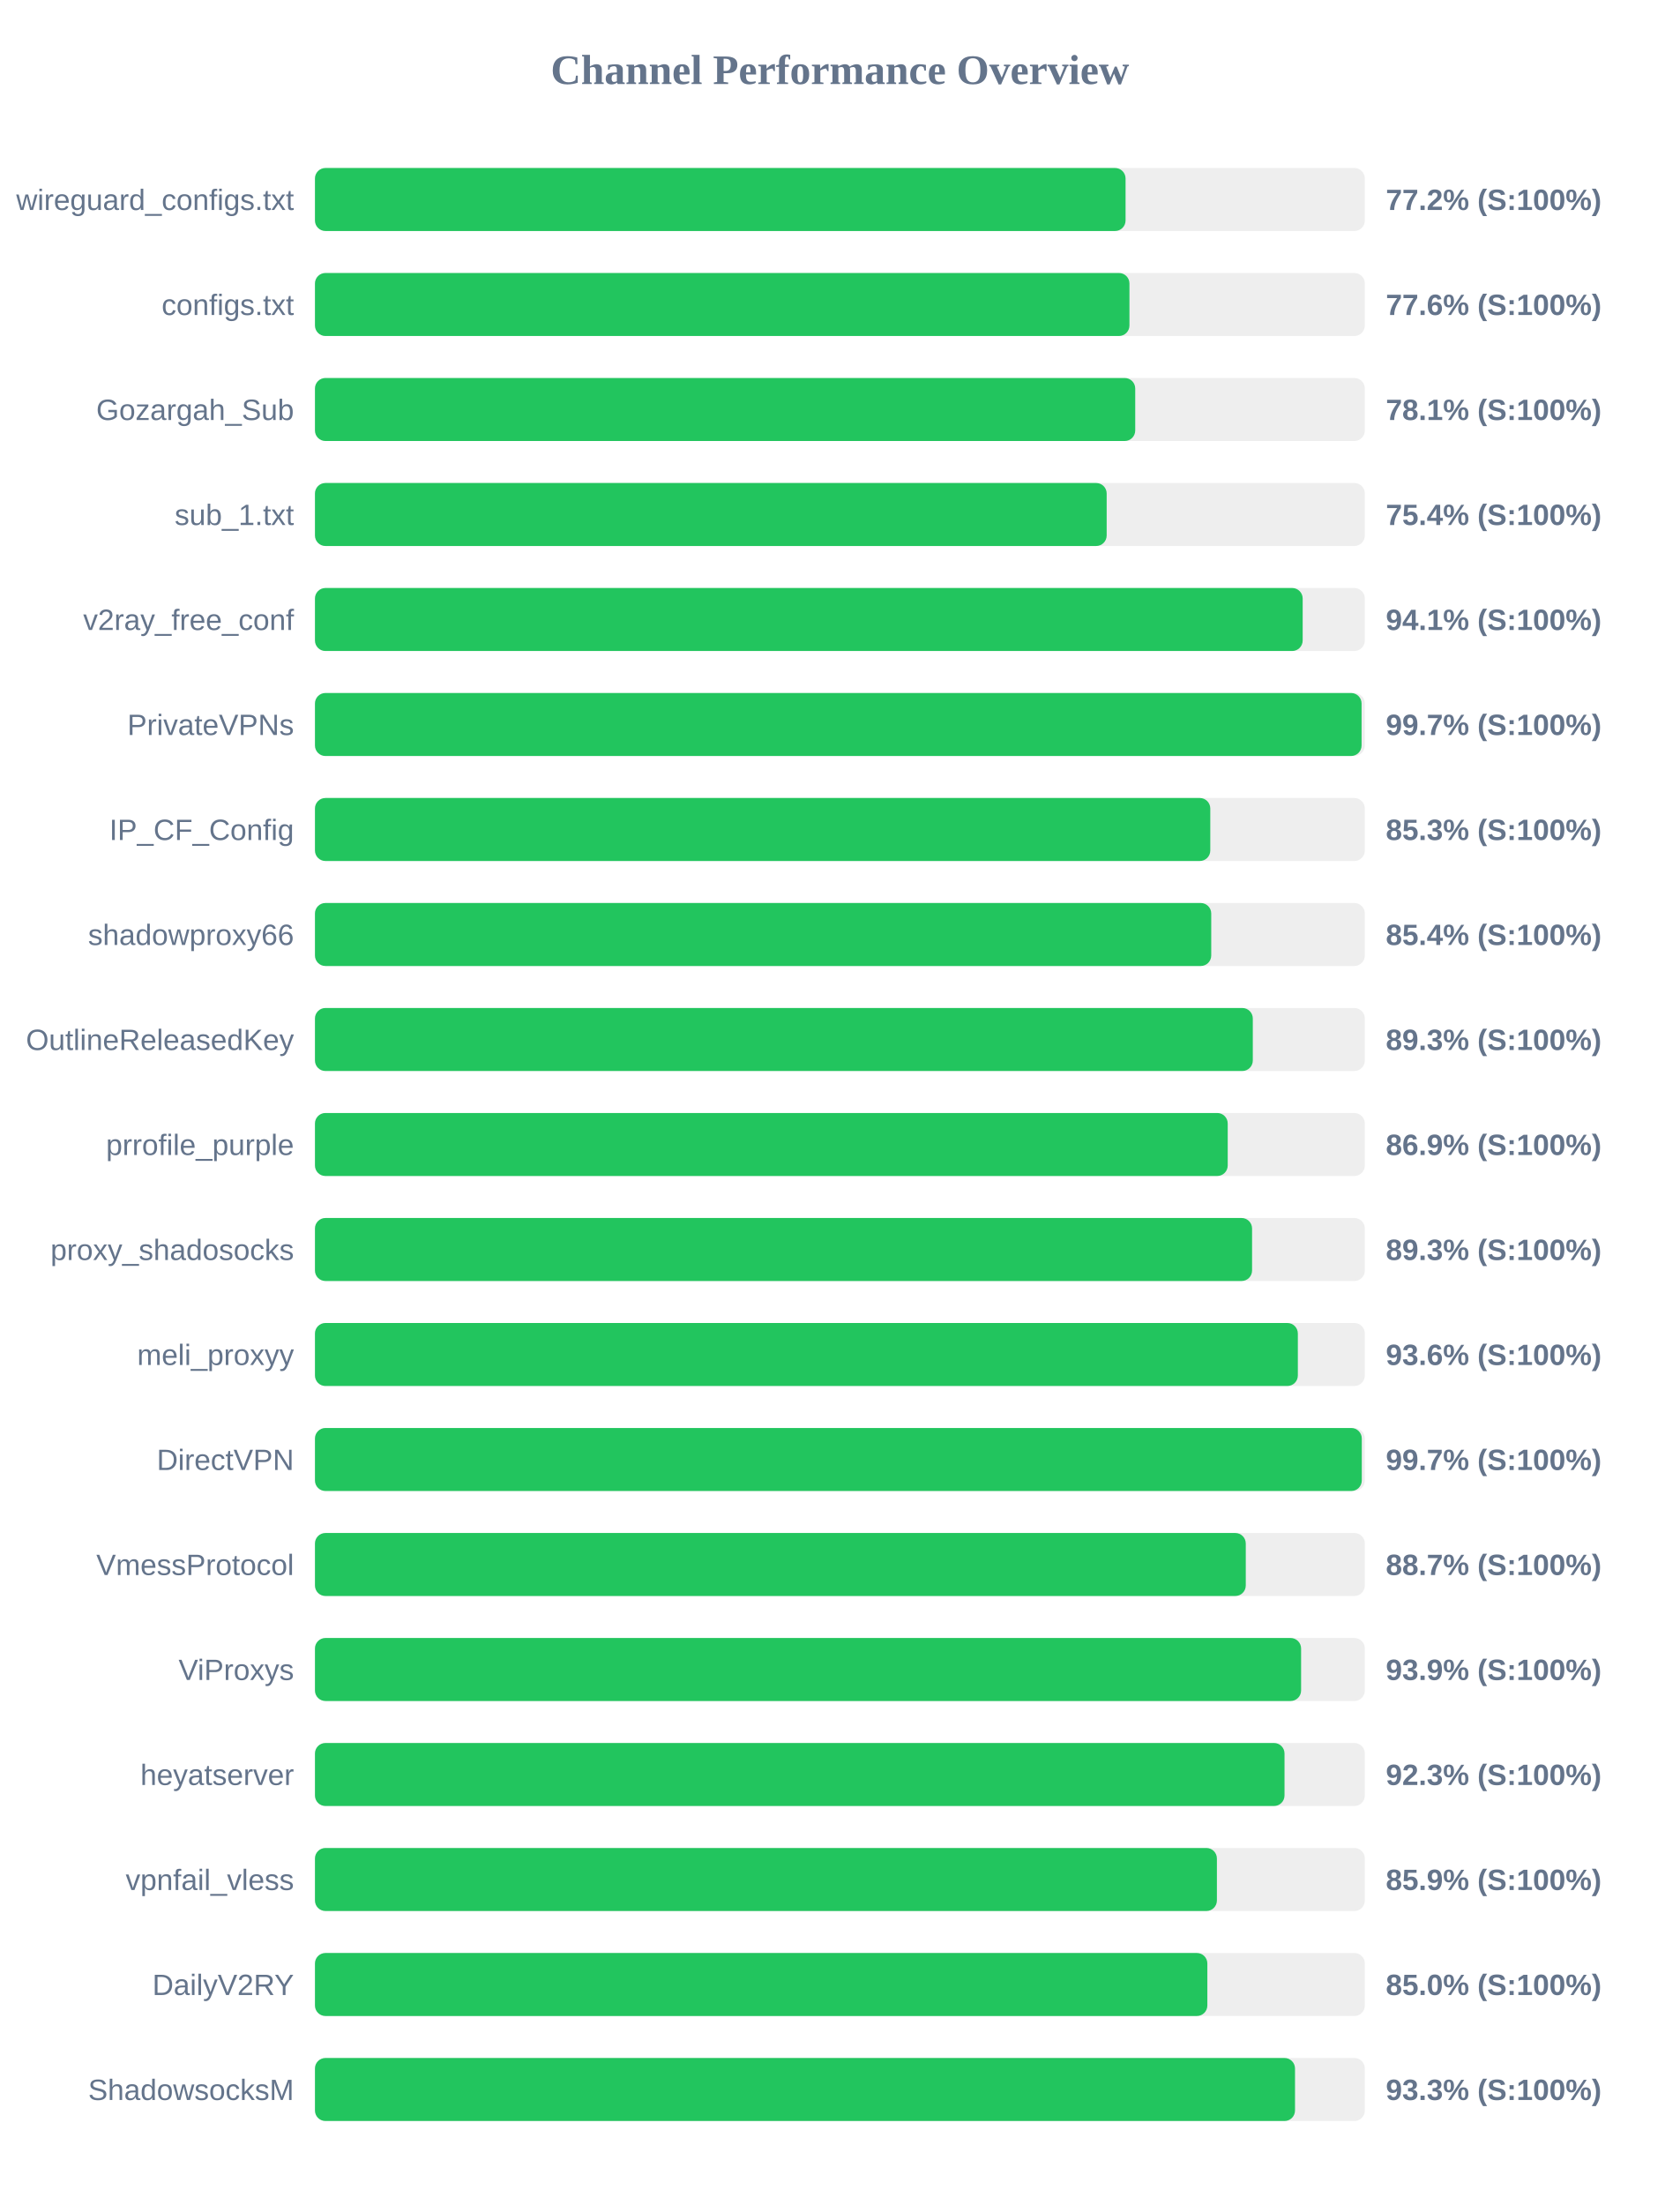
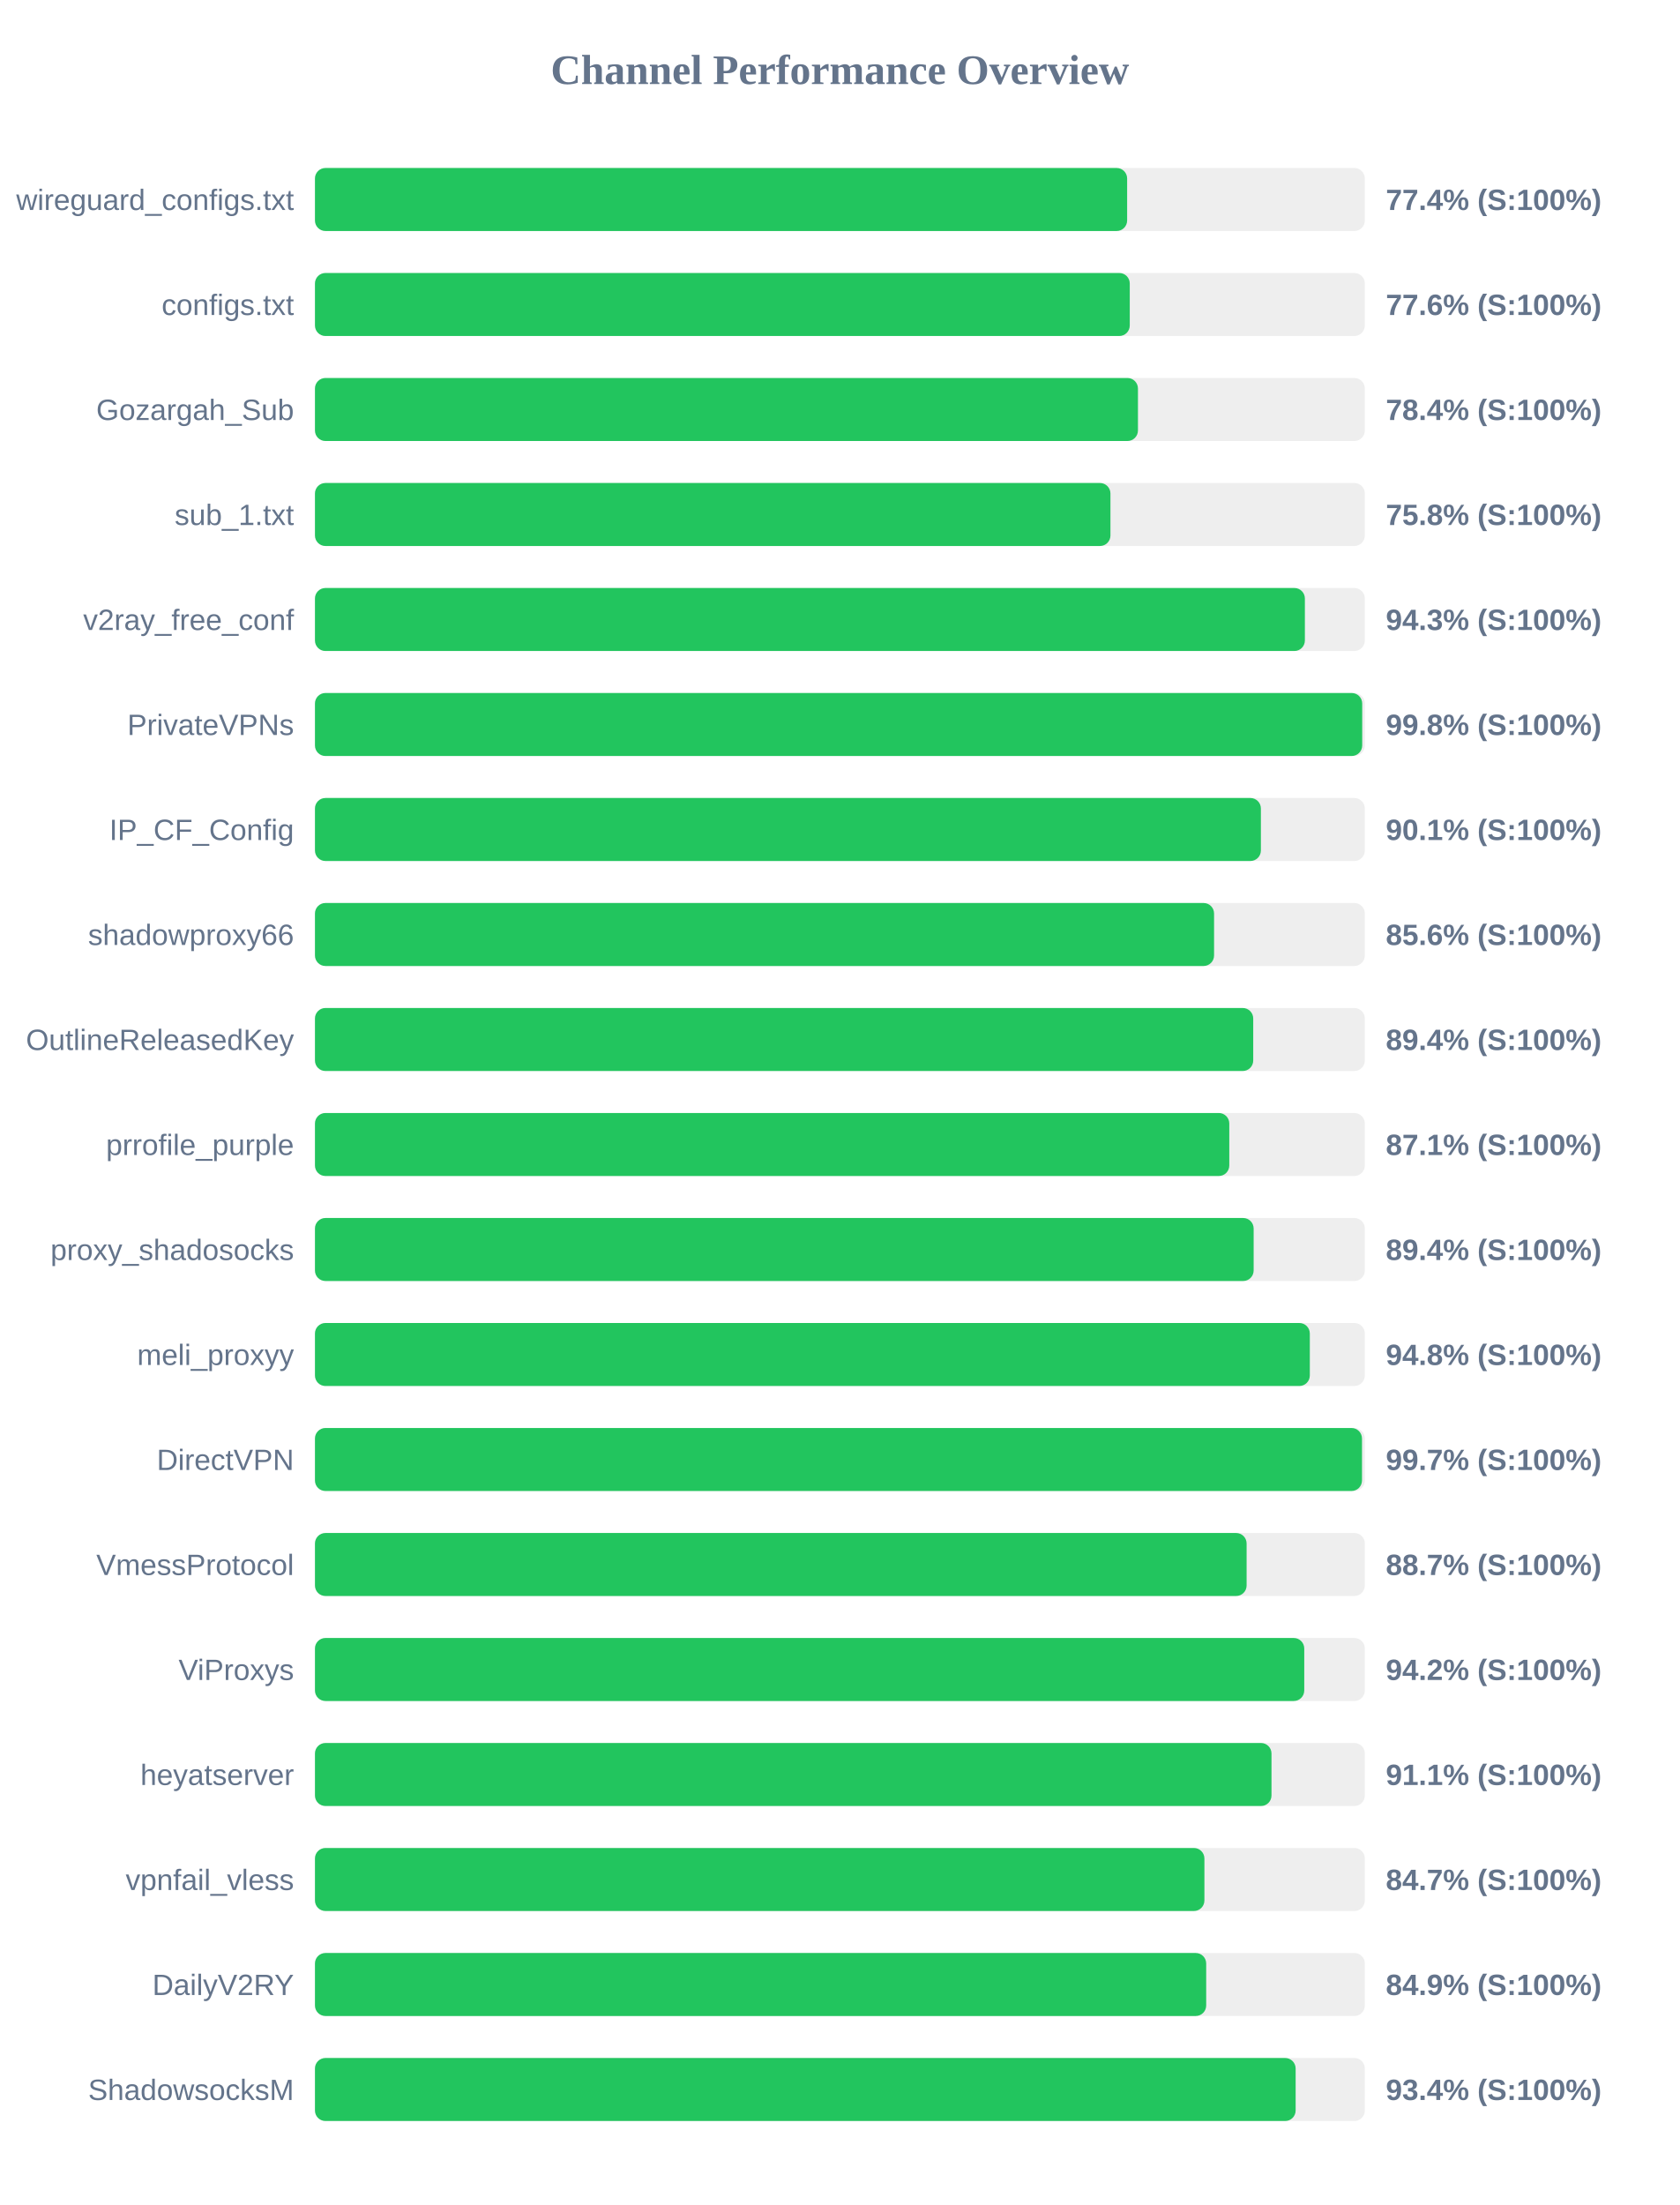
<svg xmlns="http://www.w3.org/2000/svg" width="800" height="1050" version="1.1">
  <style>
        .row { font: 14px Arial; fill: #64748b; }
        .score { font: bold 14px Arial; fill: #64748b; }
    </style>
  <text x="400" y="40" text-anchor="middle" font-size="20px" font-weight="bold" fill="#64748b">Channel Performance Overview</text>
  <rect x="150" y="80" width="500" height="30" fill="#eee" rx="5" />
-   <rect x="150" y="80" width="386.05" height="30" fill="#22c55e" rx="5" />
+   <rect x="150" y="80" width="386.8" height="30" fill="#22c55e" rx="5" />
  <text x="140" y="100" text-anchor="end" class="row">wireguard_configs.txt</text>
-   <text x="660" y="100" text-anchor="start" class="score">77.2% (S:100%)</text>
+   <text x="660" y="100" text-anchor="start" class="score">77.4% (S:100%)</text>
  <rect x="150" y="130" width="500" height="30" fill="#eee" rx="5" />
-   <rect x="150" y="130" width="387.9" height="30" fill="#22c55e" rx="5" />
+   <rect x="150" y="130" width="388.05" height="30" fill="#22c55e" rx="5" />
  <text x="140" y="150" text-anchor="end" class="row">configs.txt</text>
  <text x="660" y="150" text-anchor="start" class="score">77.6% (S:100%)</text>
  <rect x="150" y="180" width="500" height="30" fill="#eee" rx="5" />
-   <rect x="150" y="180" width="390.65" height="30" fill="#22c55e" rx="5" />
+   <rect x="150" y="180" width="391.95" height="30" fill="#22c55e" rx="5" />
  <text x="140" y="200" text-anchor="end" class="row">Gozargah_Sub</text>
-   <text x="660" y="200" text-anchor="start" class="score">78.1% (S:100%)</text>
+   <text x="660" y="200" text-anchor="start" class="score">78.4% (S:100%)</text>
  <rect x="150" y="230" width="500" height="30" fill="#eee" rx="5" />
-   <rect x="150" y="230" width="377.05" height="30" fill="#22c55e" rx="5" />
+   <rect x="150" y="230" width="378.85" height="30" fill="#22c55e" rx="5" />
  <text x="140" y="250" text-anchor="end" class="row">sub_1.txt</text>
-   <text x="660" y="250" text-anchor="start" class="score">75.4% (S:100%)</text>
+   <text x="660" y="250" text-anchor="start" class="score">75.8% (S:100%)</text>
  <rect x="150" y="280" width="500" height="30" fill="#eee" rx="5" />
-   <rect x="150" y="280" width="470.4" height="30" fill="#22c55e" rx="5" />
+   <rect x="150" y="280" width="471.45" height="30" fill="#22c55e" rx="5" />
  <text x="140" y="300" text-anchor="end" class="row">v2ray_free_conf</text>
-   <text x="660" y="300" text-anchor="start" class="score">94.1% (S:100%)</text>
+   <text x="660" y="300" text-anchor="start" class="score">94.3% (S:100%)</text>
  <rect x="150" y="330" width="500" height="30" fill="#eee" rx="5" />
-   <rect x="150" y="330" width="498.45" height="30" fill="#22c55e" rx="5" />
+   <rect x="150" y="330" width="498.75" height="30" fill="#22c55e" rx="5" />
  <text x="140" y="350" text-anchor="end" class="row">PrivateVPNs</text>
-   <text x="660" y="350" text-anchor="start" class="score">99.7% (S:100%)</text>
+   <text x="660" y="350" text-anchor="start" class="score">99.8% (S:100%)</text>
  <rect x="150" y="380" width="500" height="30" fill="#eee" rx="5" />
-   <rect x="150" y="380" width="426.4" height="30" fill="#22c55e" rx="5" />
+   <rect x="150" y="380" width="450.5" height="30" fill="#22c55e" rx="5" />
  <text x="140" y="400" text-anchor="end" class="row">IP_CF_Config</text>
-   <text x="660" y="400" text-anchor="start" class="score">85.3% (S:100%)</text>
+   <text x="660" y="400" text-anchor="start" class="score">90.1% (S:100%)</text>
  <rect x="150" y="430" width="500" height="30" fill="#eee" rx="5" />
-   <rect x="150" y="430" width="426.85" height="30" fill="#22c55e" rx="5" />
+   <rect x="150" y="430" width="428.2" height="30" fill="#22c55e" rx="5" />
  <text x="140" y="450" text-anchor="end" class="row">shadowproxy66</text>
-   <text x="660" y="450" text-anchor="start" class="score">85.4% (S:100%)</text>
+   <text x="660" y="450" text-anchor="start" class="score">85.6% (S:100%)</text>
  <rect x="150" y="480" width="500" height="30" fill="#eee" rx="5" />
-   <rect x="150" y="480" width="446.65" height="30" fill="#22c55e" rx="5" />
+   <rect x="150" y="480" width="446.85" height="30" fill="#22c55e" rx="5" />
  <text x="140" y="500" text-anchor="end" class="row">OutlineReleasedKey</text>
-   <text x="660" y="500" text-anchor="start" class="score">89.3% (S:100%)</text>
+   <text x="660" y="500" text-anchor="start" class="score">89.4% (S:100%)</text>
  <rect x="150" y="530" width="500" height="30" fill="#eee" rx="5" />
-   <rect x="150" y="530" width="434.7" height="30" fill="#22c55e" rx="5" />
+   <rect x="150" y="530" width="435.45" height="30" fill="#22c55e" rx="5" />
  <text x="140" y="550" text-anchor="end" class="row">prrofile_purple</text>
-   <text x="660" y="550" text-anchor="start" class="score">86.9% (S:100%)</text>
+   <text x="660" y="550" text-anchor="start" class="score">87.1% (S:100%)</text>
  <rect x="150" y="580" width="500" height="30" fill="#eee" rx="5" />
-   <rect x="150" y="580" width="446.3" height="30" fill="#22c55e" rx="5" />
+   <rect x="150" y="580" width="447.05" height="30" fill="#22c55e" rx="5" />
  <text x="140" y="600" text-anchor="end" class="row">proxy_shadosocks</text>
-   <text x="660" y="600" text-anchor="start" class="score">89.3% (S:100%)</text>
+   <text x="660" y="600" text-anchor="start" class="score">89.4% (S:100%)</text>
  <rect x="150" y="630" width="500" height="30" fill="#eee" rx="5" />
-   <rect x="150" y="630" width="468.1" height="30" fill="#22c55e" rx="5" />
+   <rect x="150" y="630" width="473.8" height="30" fill="#22c55e" rx="5" />
  <text x="140" y="650" text-anchor="end" class="row">meli_proxyy</text>
-   <text x="660" y="650" text-anchor="start" class="score">93.6% (S:100%)</text>
+   <text x="660" y="650" text-anchor="start" class="score">94.8% (S:100%)</text>
  <rect x="150" y="680" width="500" height="30" fill="#eee" rx="5" />
-   <rect x="150" y="680" width="498.55" height="30" fill="#22c55e" rx="5" />
+   <rect x="150" y="680" width="498.65" height="30" fill="#22c55e" rx="5" />
  <text x="140" y="700" text-anchor="end" class="row">DirectVPN</text>
  <text x="660" y="700" text-anchor="start" class="score">99.7% (S:100%)</text>
  <rect x="150" y="730" width="500" height="30" fill="#eee" rx="5" />
-   <rect x="150" y="730" width="443.3" height="30" fill="#22c55e" rx="5" />
+   <rect x="150" y="730" width="443.7" height="30" fill="#22c55e" rx="5" />
  <text x="140" y="750" text-anchor="end" class="row">VmessProtocol</text>
  <text x="660" y="750" text-anchor="start" class="score">88.7% (S:100%)</text>
  <rect x="150" y="780" width="500" height="30" fill="#eee" rx="5" />
-   <rect x="150" y="780" width="469.65" height="30" fill="#22c55e" rx="5" />
+   <rect x="150" y="780" width="471.15" height="30" fill="#22c55e" rx="5" />
  <text x="140" y="800" text-anchor="end" class="row">ViProxys</text>
-   <text x="660" y="800" text-anchor="start" class="score">93.9% (S:100%)</text>
+   <text x="660" y="800" text-anchor="start" class="score">94.2% (S:100%)</text>
  <rect x="150" y="830" width="500" height="30" fill="#eee" rx="5" />
-   <rect x="150" y="830" width="461.75" height="30" fill="#22c55e" rx="5" />
+   <rect x="150" y="830" width="455.55" height="30" fill="#22c55e" rx="5" />
  <text x="140" y="850" text-anchor="end" class="row">heyatserver</text>
-   <text x="660" y="850" text-anchor="start" class="score">92.3% (S:100%)</text>
+   <text x="660" y="850" text-anchor="start" class="score">91.1% (S:100%)</text>
  <rect x="150" y="880" width="500" height="30" fill="#eee" rx="5" />
-   <rect x="150" y="880" width="429.55" height="30" fill="#22c55e" rx="5" />
+   <rect x="150" y="880" width="423.6" height="30" fill="#22c55e" rx="5" />
  <text x="140" y="900" text-anchor="end" class="row">vpnfail_vless</text>
-   <text x="660" y="900" text-anchor="start" class="score">85.9% (S:100%)</text>
+   <text x="660" y="900" text-anchor="start" class="score">84.7% (S:100%)</text>
  <rect x="150" y="930" width="500" height="30" fill="#eee" rx="5" />
-   <rect x="150" y="930" width="425.0" height="30" fill="#22c55e" rx="5" />
+   <rect x="150" y="930" width="424.45" height="30" fill="#22c55e" rx="5" />
  <text x="140" y="950" text-anchor="end" class="row">DailyV2RY</text>
-   <text x="660" y="950" text-anchor="start" class="score">85.0% (S:100%)</text>
+   <text x="660" y="950" text-anchor="start" class="score">84.9% (S:100%)</text>
  <rect x="150" y="980" width="500" height="30" fill="#eee" rx="5" />
-   <rect x="150" y="980" width="466.75" height="30" fill="#22c55e" rx="5" />
+   <rect x="150" y="980" width="467.05" height="30" fill="#22c55e" rx="5" />
  <text x="140" y="1000" text-anchor="end" class="row">ShadowsocksM</text>
-   <text x="660" y="1000" text-anchor="start" class="score">93.3% (S:100%)</text>
+   <text x="660" y="1000" text-anchor="start" class="score">93.4% (S:100%)</text>
</svg>
